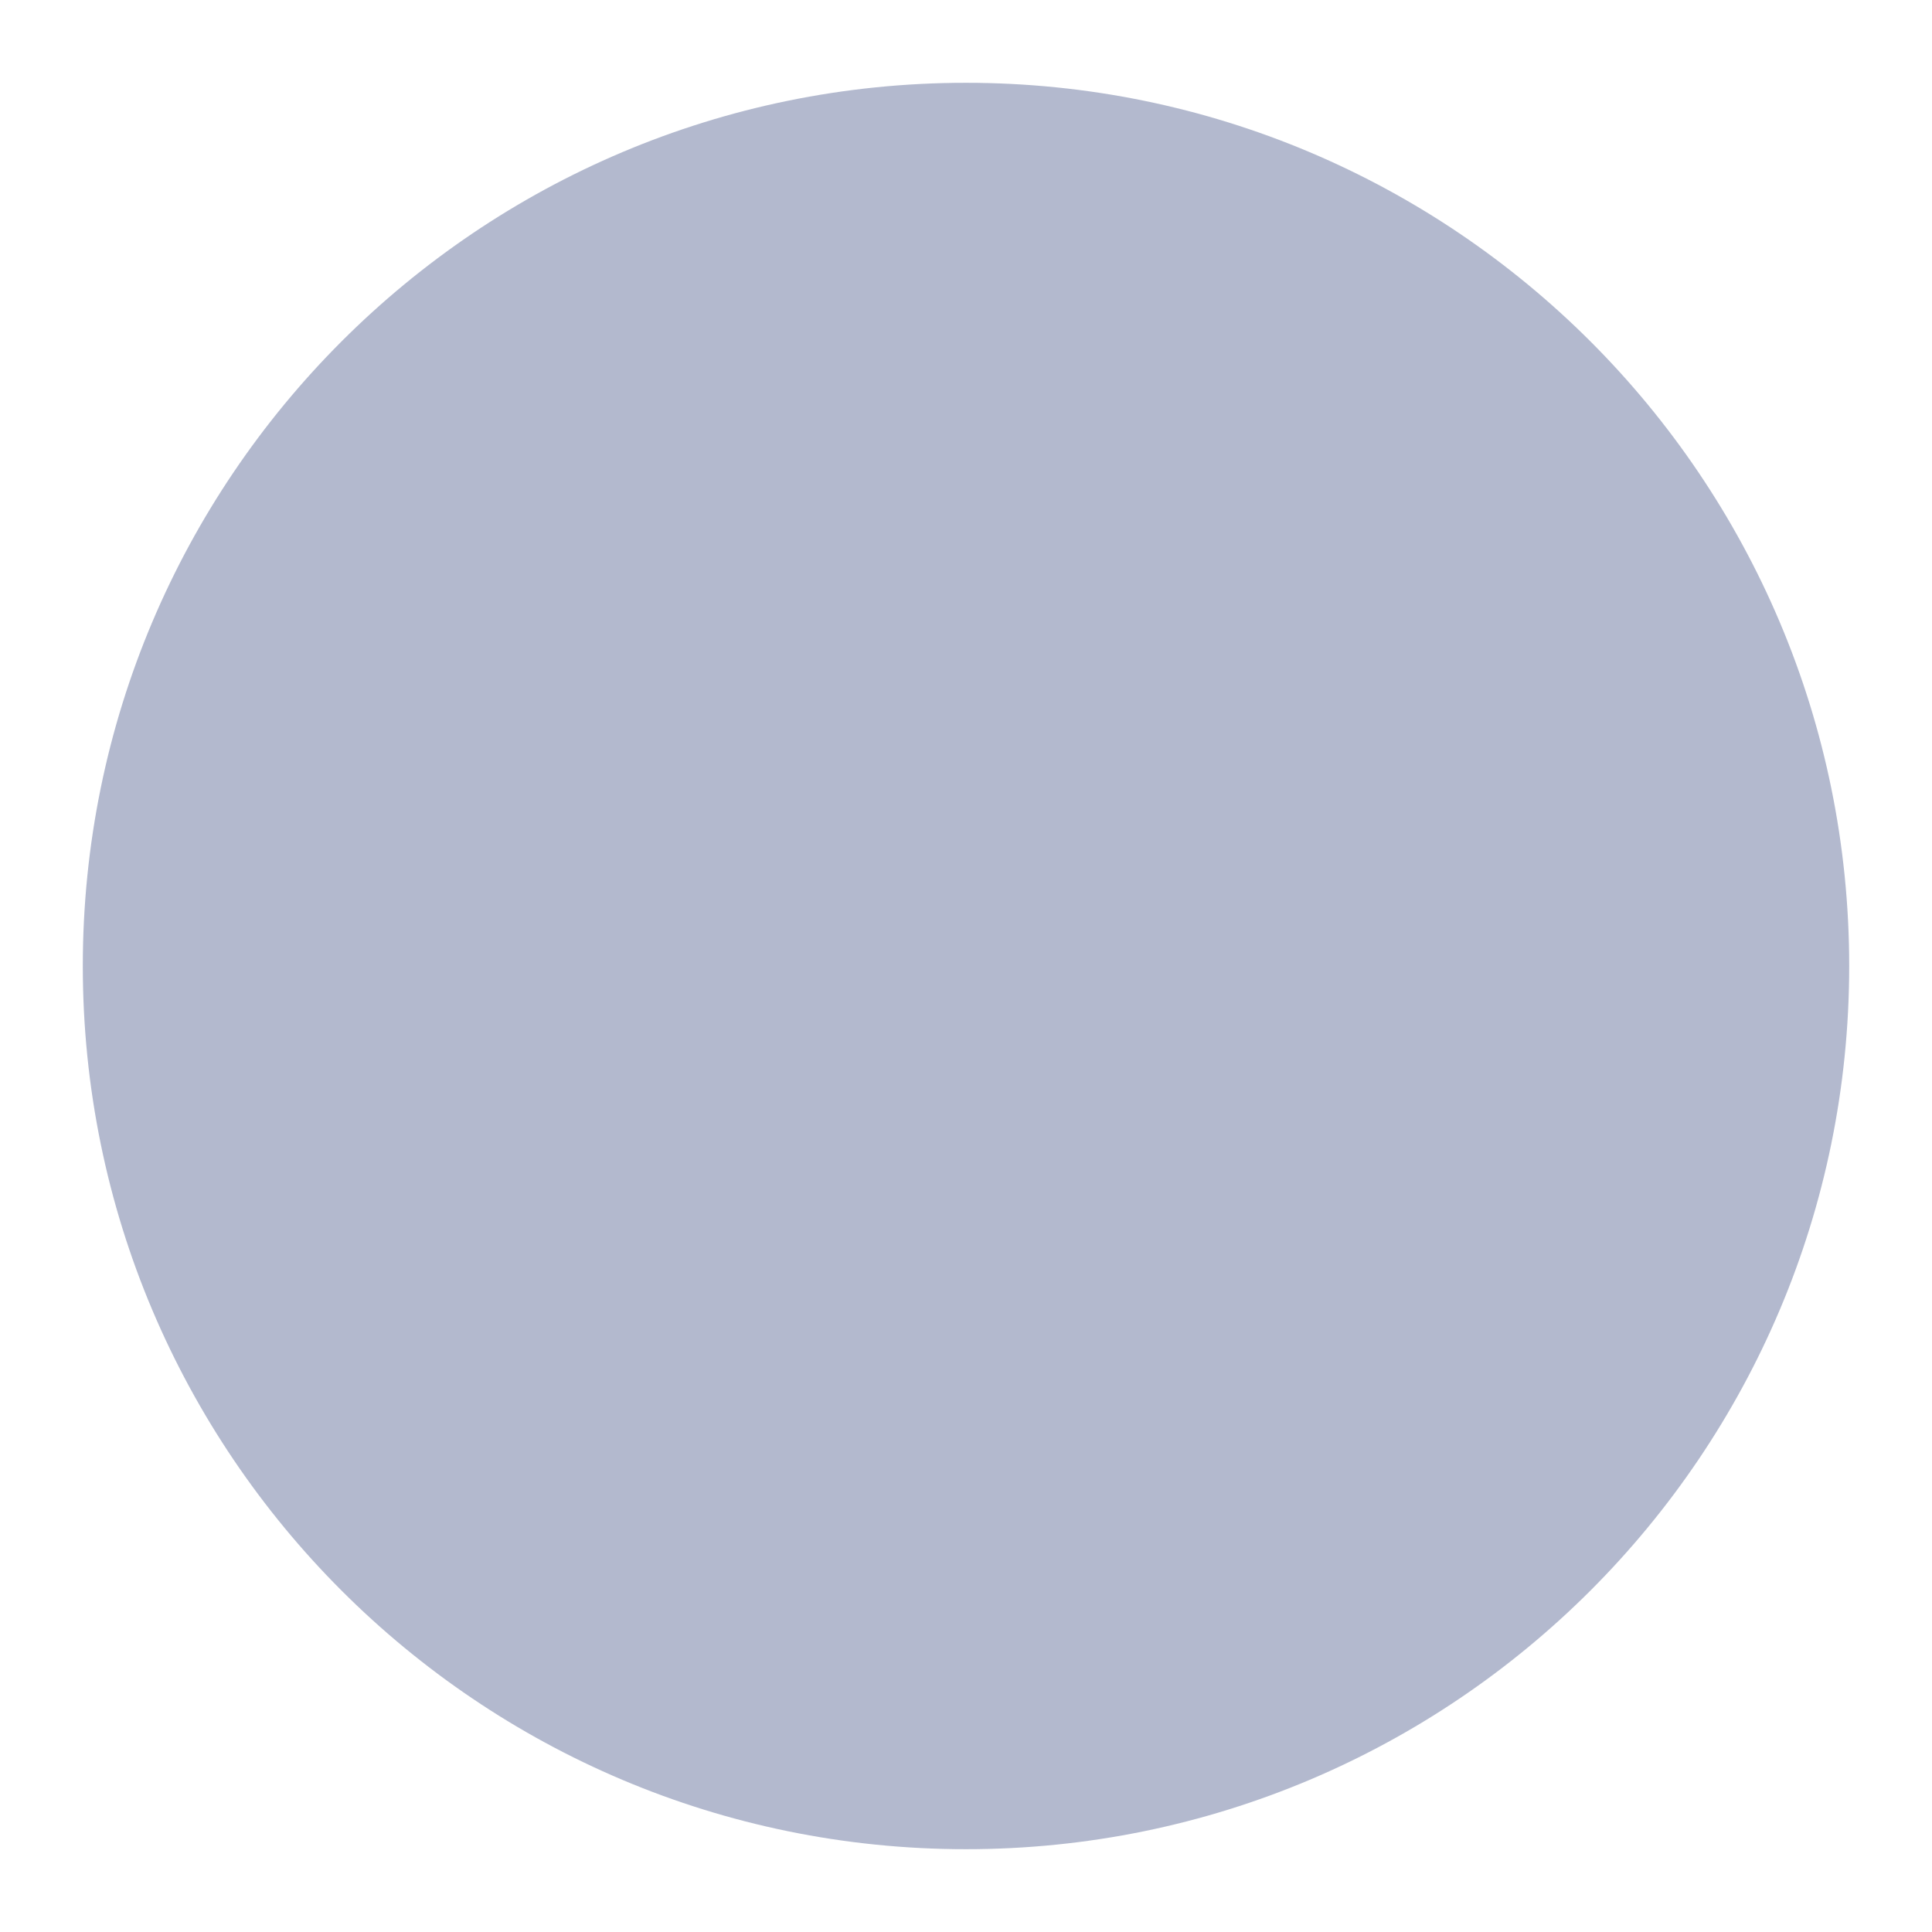
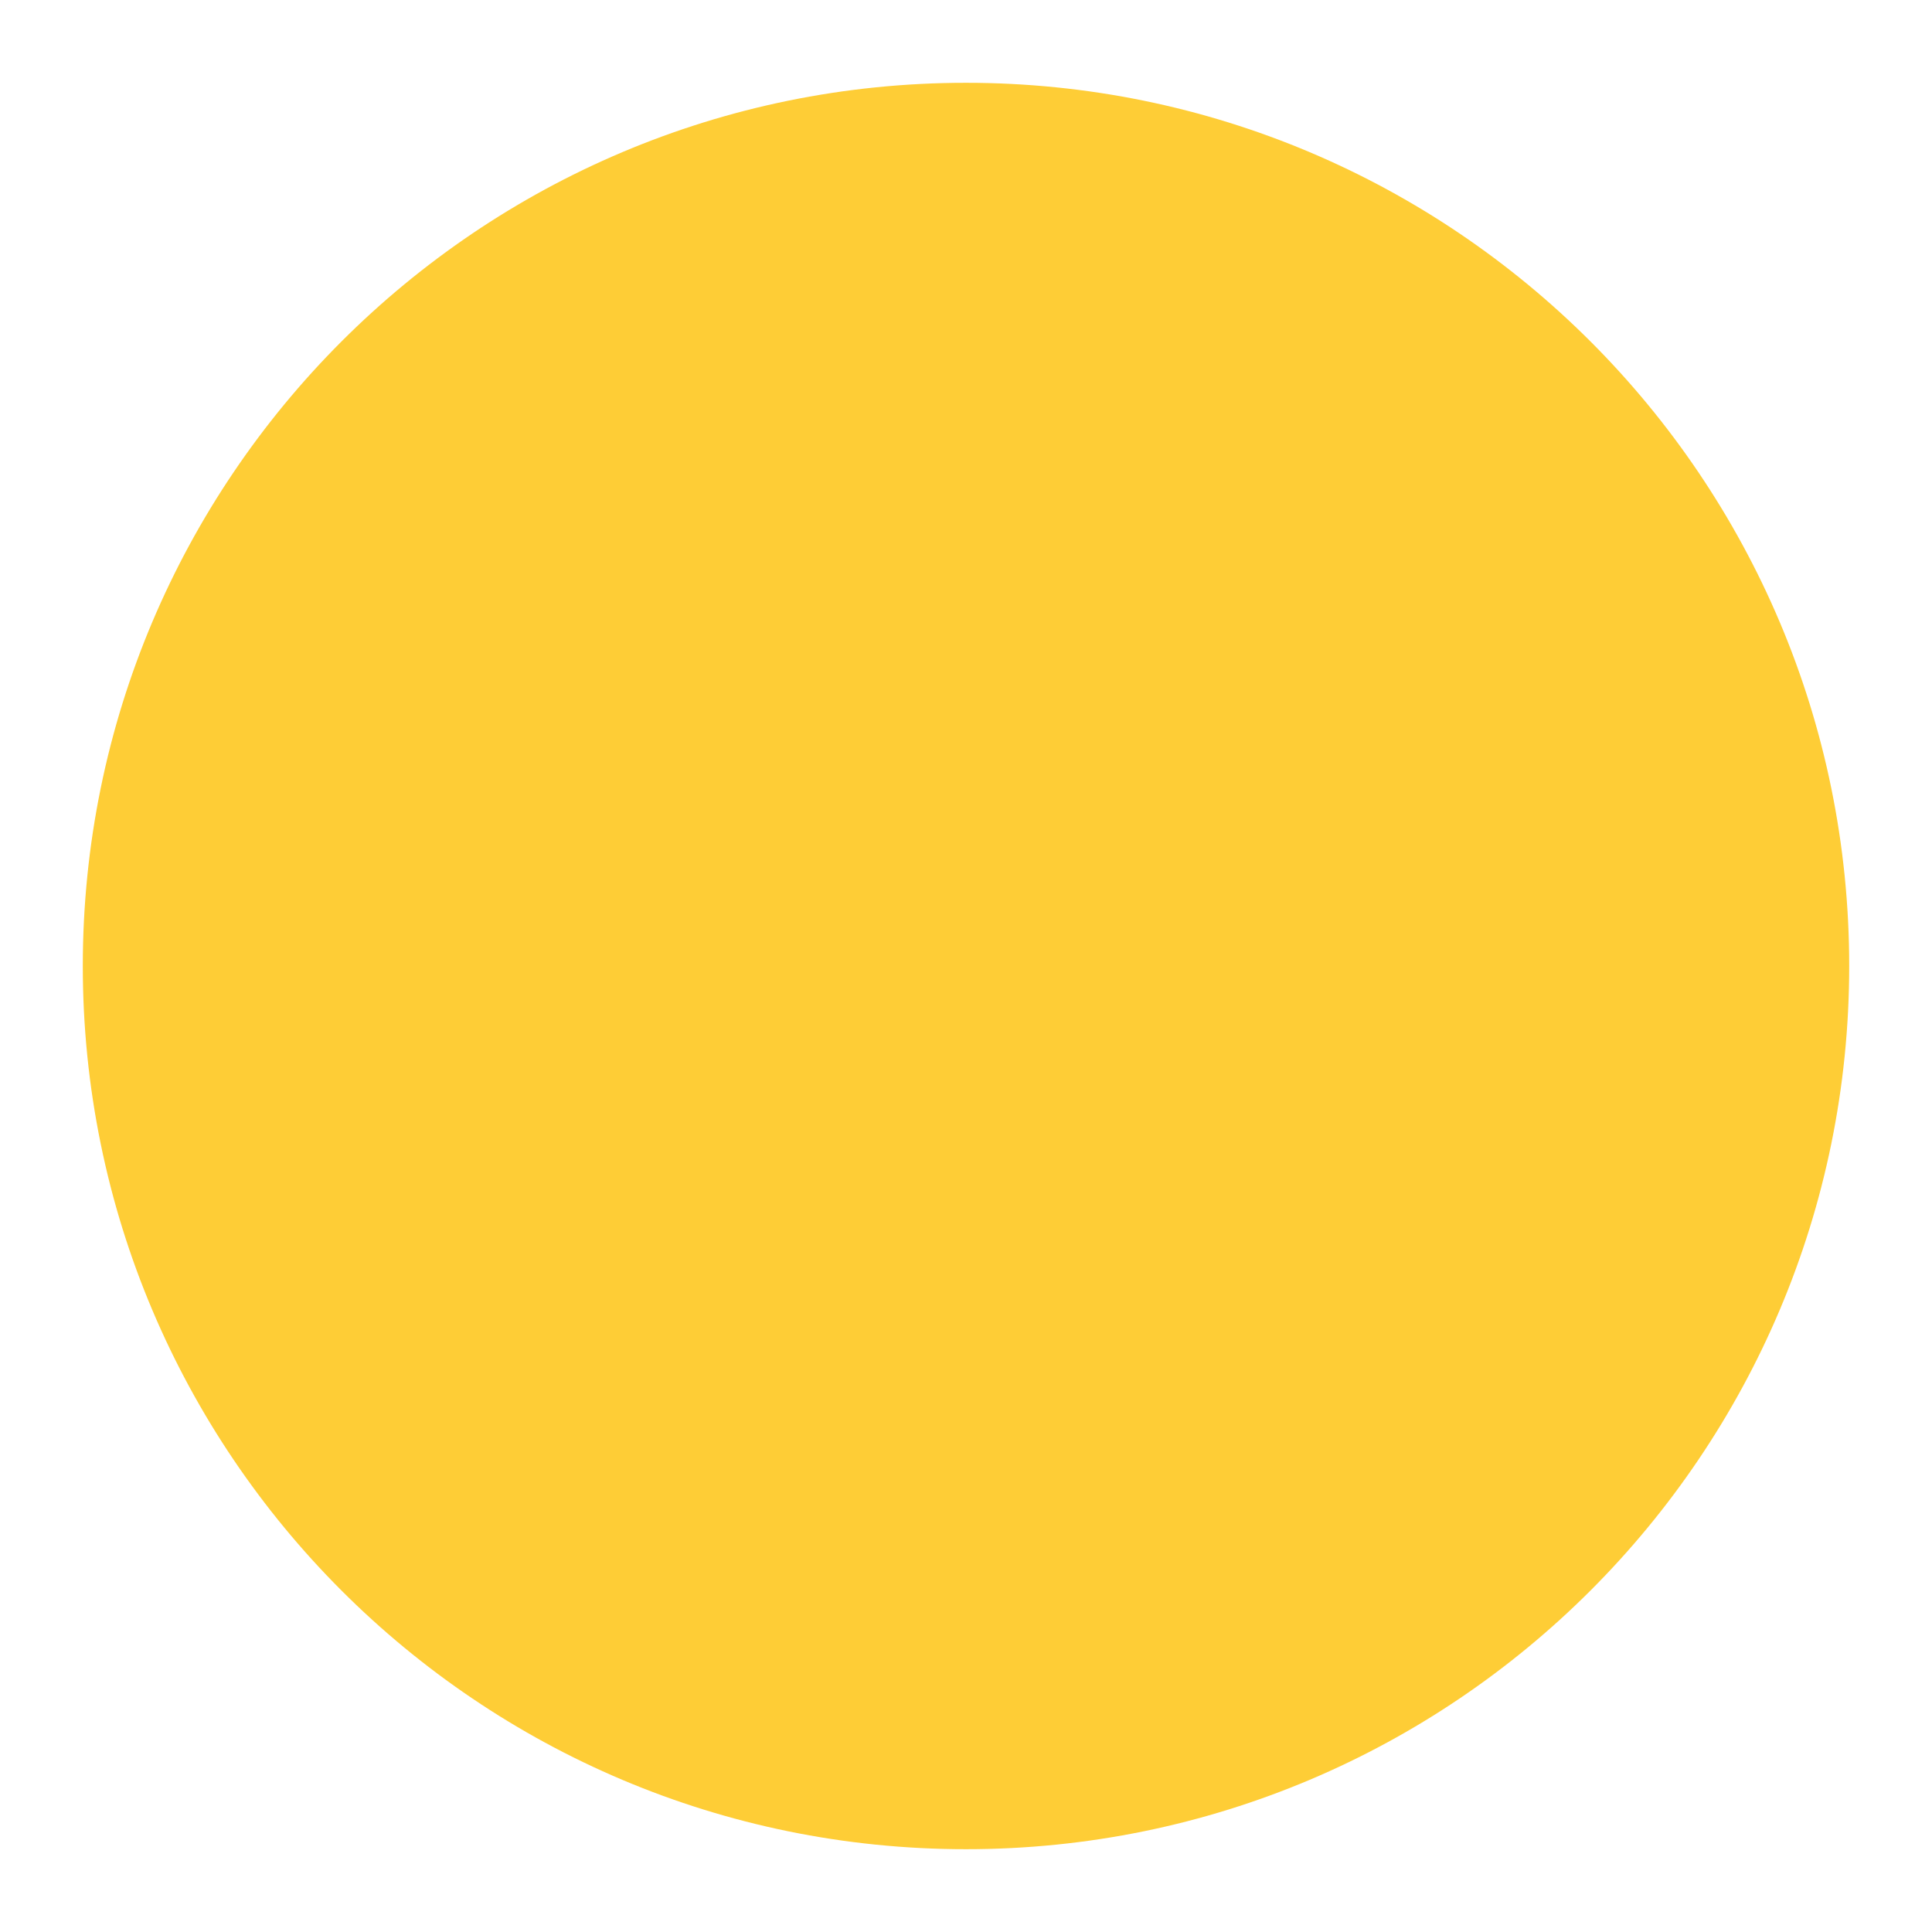
<svg xmlns="http://www.w3.org/2000/svg" width="70" height="70" viewBox="0 0 70 70">
  <g opacity="0.8">
-     <circle cx="35" cy="35" r="32" fill="#a0a8c2" />
+     <circle cx="35" cy="35" r="32" fill="#fec004" />
  </g>
</svg>
